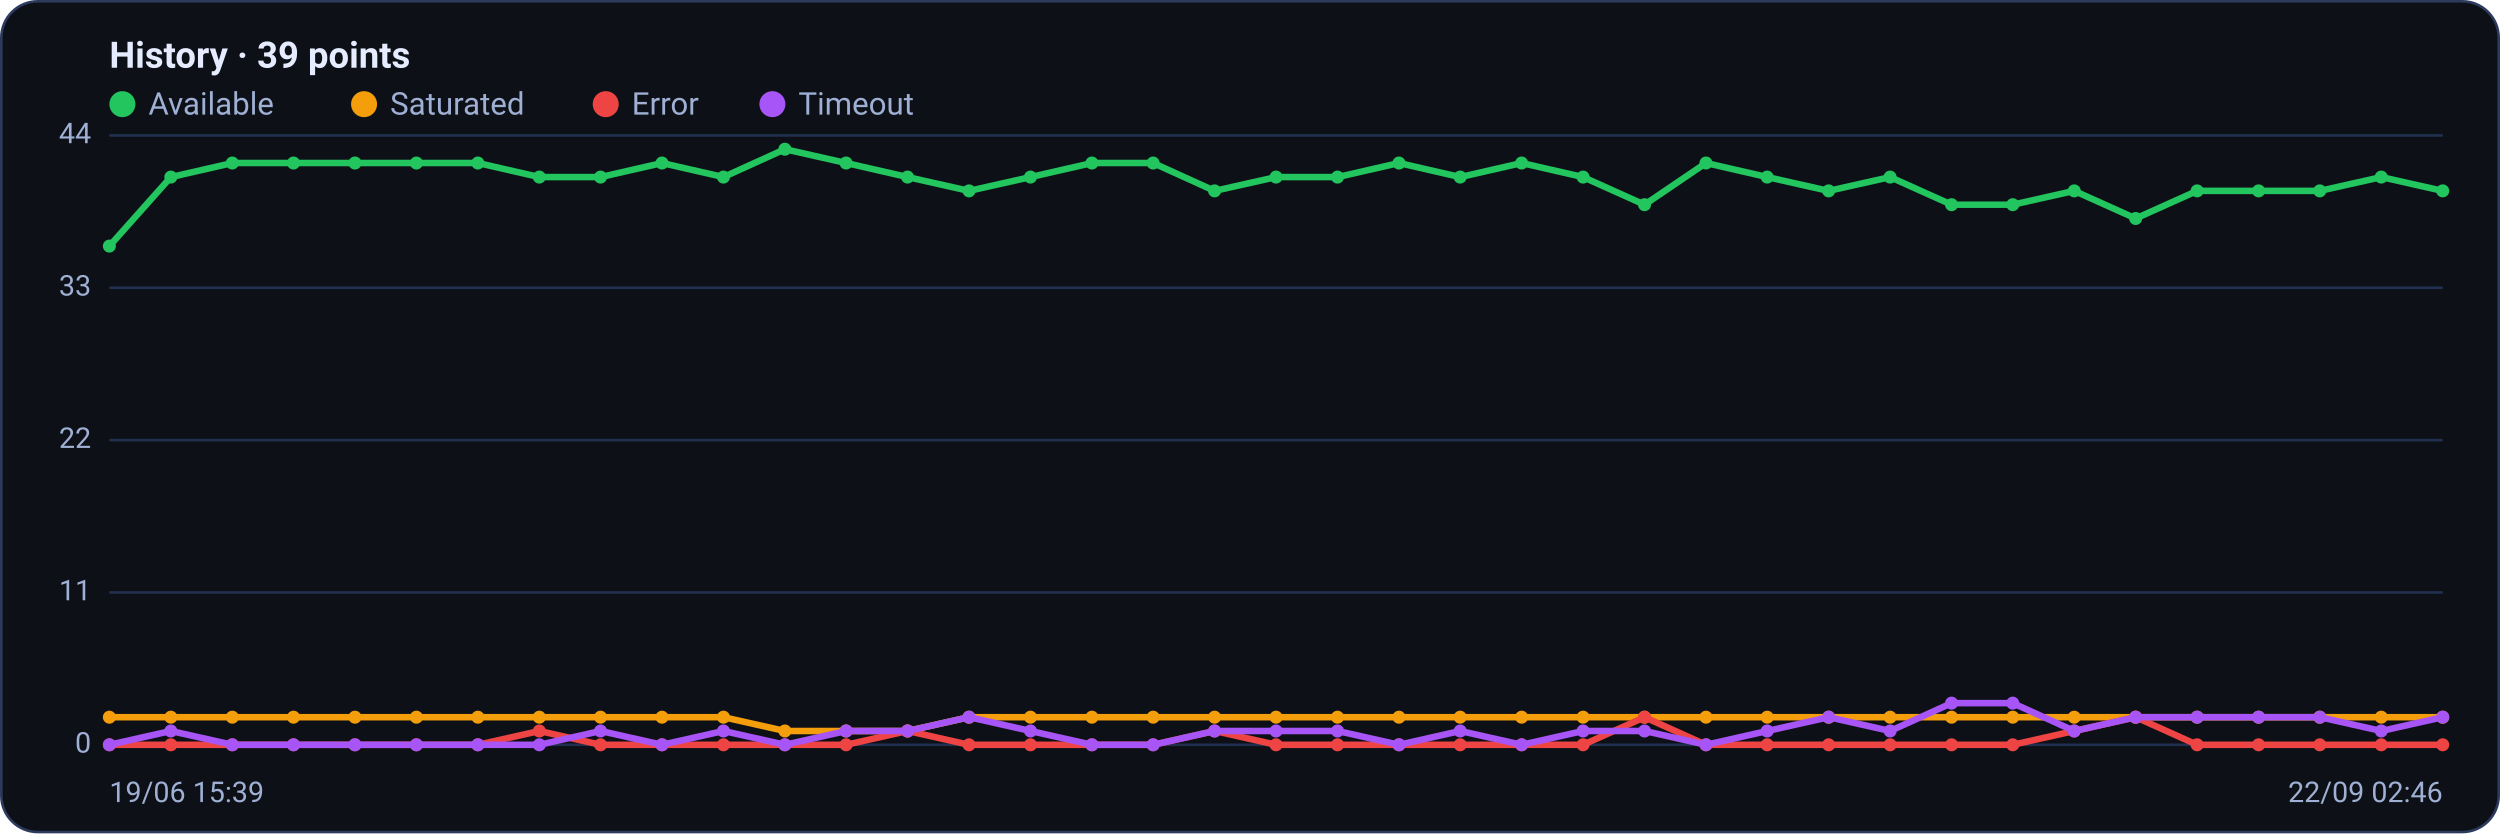
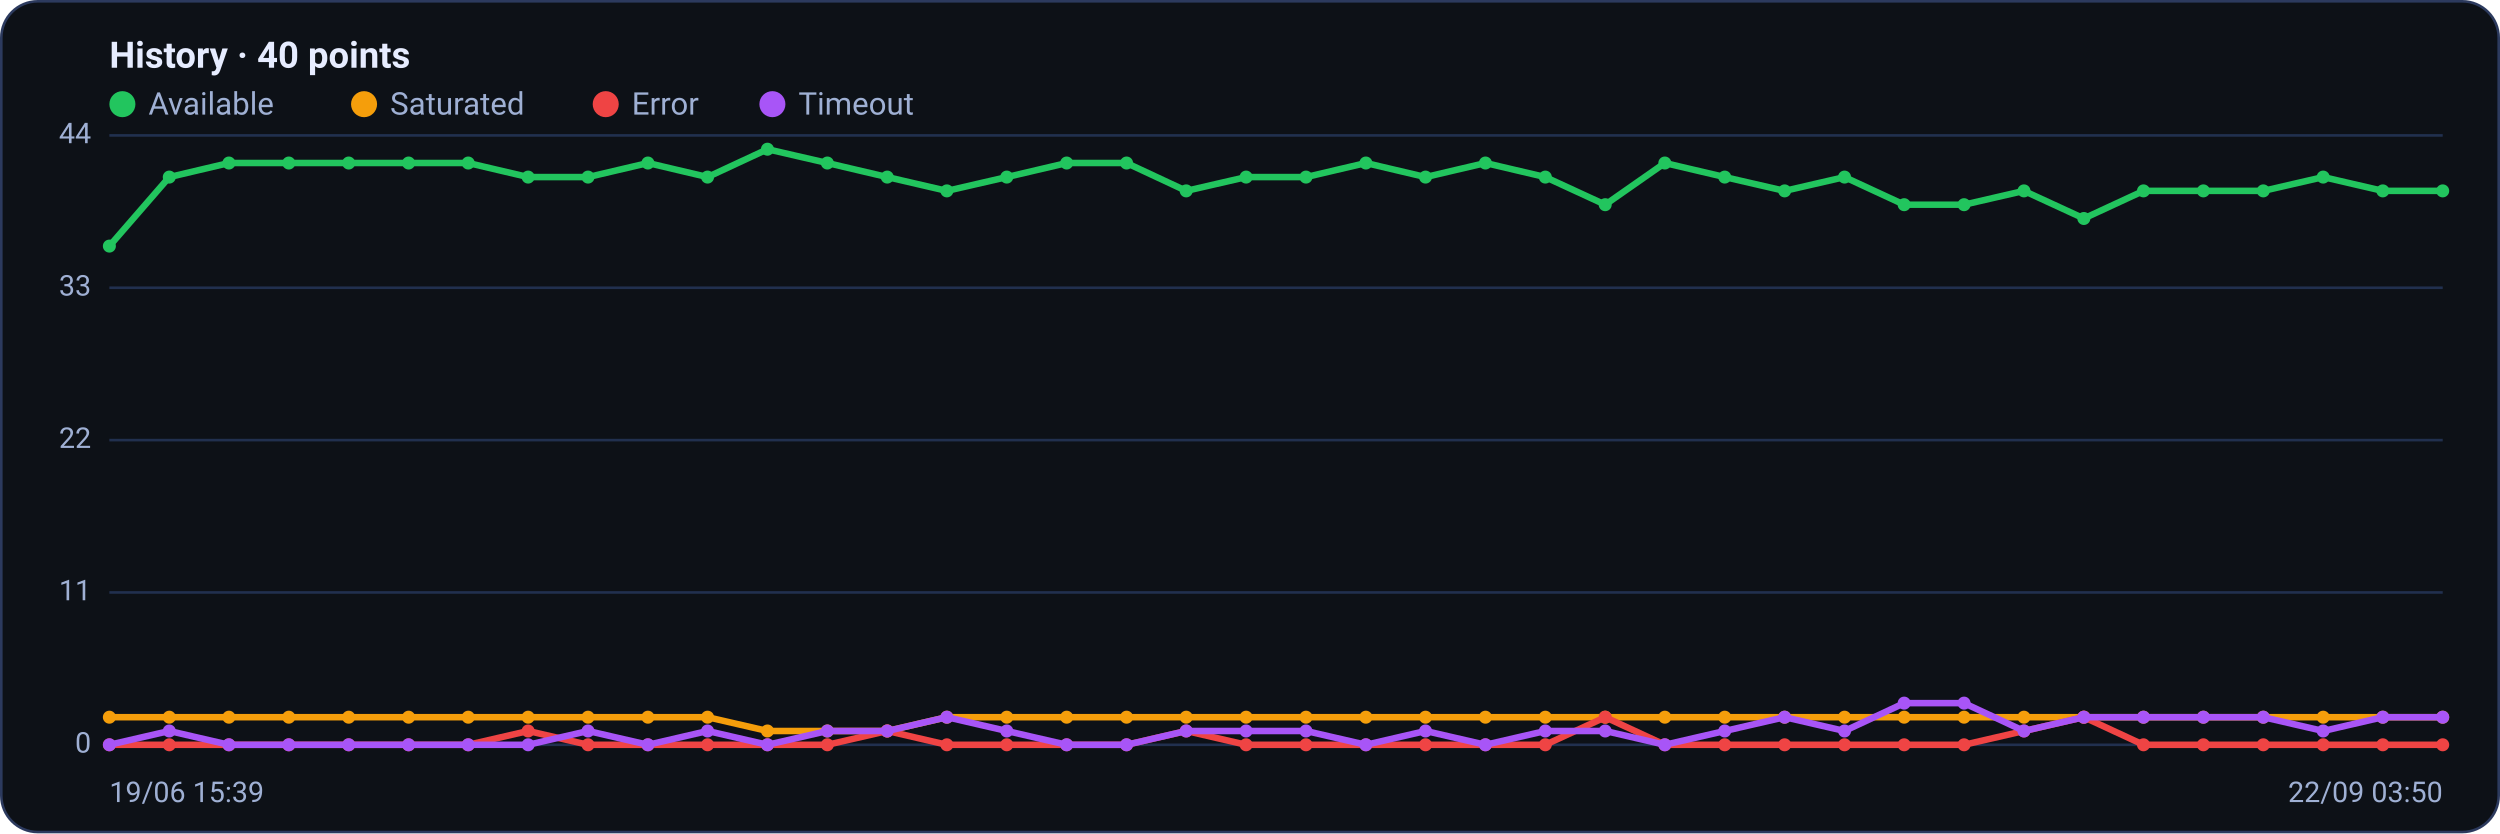
<svg xmlns="http://www.w3.org/2000/svg" viewBox="0 0 960 320" width="960" height="320" font-family="Segoe UI, system-ui, -apple-system, Roboto, Helvetica, Arial, sans-serif" role="img" aria-label="Availability history per region">
  <rect x="0.5" y="0.5" width="959" height="319" rx="14" fill="#0d1117" stroke="#2c3a5e" />
-   <text x="42" y="26" font-size="14" font-weight="600" fill="#e6ecff">History · 39 points</text>
+   <text x="42" y="26" font-size="14" font-weight="600" fill="#e6ecff">History · 40 points</text>
  <circle cx="47" cy="40" r="5" fill="#22c55e" />
  <text x="57" y="44" font-size="12" fill="#9fb0d4">Available</text>
  <circle cx="139.8" cy="40" r="5" fill="#f59e0b" />
  <text x="149.8" y="44" font-size="12" fill="#9fb0d4">Saturated</text>
  <circle cx="232.6" cy="40" r="5" fill="#ef4444" />
  <text x="242.6" y="44" font-size="12" fill="#9fb0d4">Error</text>
  <circle cx="296.6" cy="40" r="5" fill="#a855f7" />
  <text x="306.6" y="44" font-size="12" fill="#9fb0d4">Timeout</text>
  <line x1="42" y1="286.0" x2="938" y2="286.0" stroke="#21304f" stroke-width="1" />
  <text x="35" y="289.0" text-anchor="end" font-size="11" fill="#9fb0d4">0</text>
  <line x1="42" y1="227.5" x2="938" y2="227.5" stroke="#21304f" stroke-width="1" />
  <text x="35" y="230.5" text-anchor="end" font-size="11" fill="#9fb0d4">11</text>
  <line x1="42" y1="169.0" x2="938" y2="169.0" stroke="#21304f" stroke-width="1" />
  <text x="35" y="172.0" text-anchor="end" font-size="11" fill="#9fb0d4">22</text>
  <line x1="42" y1="110.5" x2="938" y2="110.5" stroke="#21304f" stroke-width="1" />
  <text x="35" y="113.5" text-anchor="end" font-size="11" fill="#9fb0d4">33</text>
  <line x1="42" y1="52.0" x2="938" y2="52.0" stroke="#21304f" stroke-width="1" />
  <text x="35" y="55.0" text-anchor="end" font-size="11" fill="#9fb0d4">44</text>
-   <polyline fill="none" stroke="#22c55e" stroke-width="2.5" stroke-linejoin="round" stroke-linecap="round" points="42.0,94.5 65.6,68.0 89.2,62.6 112.7,62.6 136.3,62.6 159.9,62.6 183.5,62.6 207.1,68.0 230.6,68.0 254.2,62.6 277.8,68.0 301.4,57.3 324.9,62.6 348.5,68.0 372.1,73.3 395.7,68.0 419.3,62.6 442.8,62.6 466.4,73.3 490.0,68.0 513.6,68.0 537.2,62.6 560.7,68.0 584.3,62.6 607.9,68.0 631.5,78.6 655.1,62.6 678.6,68.0 702.2,73.3 725.8,68.0 749.4,78.6 772.9,78.6 796.5,73.3 820.1,83.9 843.7,73.3 867.3,73.3 890.8,73.3 914.4,68.0 938.0,73.3" />
+   <polyline fill="none" stroke="#22c55e" stroke-width="2.5" stroke-linejoin="round" stroke-linecap="round" points="42.0,94.5 65.0,68.0 87.9,62.6 110.9,62.6 133.9,62.6 156.9,62.6 179.8,62.6 202.8,68.0 225.8,68.0 248.8,62.6 271.7,68.0 294.7,57.3 317.7,62.6 340.7,68.0 363.6,73.3 386.6,68.0 409.6,62.6 432.6,62.6 455.5,73.3 478.5,68.0 501.5,68.0 524.5,62.6 547.4,68.0 570.4,62.6 593.4,68.0 616.4,78.6 639.3,62.6 662.3,68.0 685.3,73.3 708.3,68.0 731.2,78.6 754.2,78.6 777.2,73.3 800.2,83.9 823.1,73.3 846.1,73.3 869.1,73.3 892.1,68.0 915.0,73.3 938.0,73.3" />
  <circle cx="42.0" cy="94.5" r="2.5" fill="#22c55e" />
-   <circle cx="65.6" cy="68.0" r="2.5" fill="#22c55e" />
-   <circle cx="89.2" cy="62.6" r="2.5" fill="#22c55e" />
-   <circle cx="112.7" cy="62.6" r="2.5" fill="#22c55e" />
-   <circle cx="136.3" cy="62.6" r="2.5" fill="#22c55e" />
-   <circle cx="159.9" cy="62.6" r="2.5" fill="#22c55e" />
-   <circle cx="183.5" cy="62.6" r="2.5" fill="#22c55e" />
-   <circle cx="207.1" cy="68.0" r="2.5" fill="#22c55e" />
-   <circle cx="230.6" cy="68.0" r="2.5" fill="#22c55e" />
-   <circle cx="254.2" cy="62.6" r="2.5" fill="#22c55e" />
-   <circle cx="277.8" cy="68.0" r="2.5" fill="#22c55e" />
-   <circle cx="301.4" cy="57.3" r="2.5" fill="#22c55e" />
-   <circle cx="324.9" cy="62.6" r="2.5" fill="#22c55e" />
-   <circle cx="348.5" cy="68.0" r="2.5" fill="#22c55e" />
-   <circle cx="372.1" cy="73.3" r="2.5" fill="#22c55e" />
-   <circle cx="395.7" cy="68.0" r="2.5" fill="#22c55e" />
-   <circle cx="419.3" cy="62.6" r="2.5" fill="#22c55e" />
-   <circle cx="442.8" cy="62.6" r="2.5" fill="#22c55e" />
-   <circle cx="466.4" cy="73.3" r="2.5" fill="#22c55e" />
-   <circle cx="490.0" cy="68.0" r="2.5" fill="#22c55e" />
-   <circle cx="513.6" cy="68.0" r="2.5" fill="#22c55e" />
-   <circle cx="537.2" cy="62.6" r="2.5" fill="#22c55e" />
-   <circle cx="560.7" cy="68.0" r="2.5" fill="#22c55e" />
-   <circle cx="584.3" cy="62.6" r="2.5" fill="#22c55e" />
-   <circle cx="607.9" cy="68.0" r="2.5" fill="#22c55e" />
-   <circle cx="631.5" cy="78.6" r="2.5" fill="#22c55e" />
-   <circle cx="655.1" cy="62.6" r="2.5" fill="#22c55e" />
-   <circle cx="678.6" cy="68.0" r="2.5" fill="#22c55e" />
-   <circle cx="702.2" cy="73.3" r="2.5" fill="#22c55e" />
-   <circle cx="725.8" cy="68.0" r="2.5" fill="#22c55e" />
-   <circle cx="749.4" cy="78.6" r="2.5" fill="#22c55e" />
-   <circle cx="772.9" cy="78.6" r="2.5" fill="#22c55e" />
-   <circle cx="796.5" cy="73.3" r="2.5" fill="#22c55e" />
-   <circle cx="820.1" cy="83.9" r="2.5" fill="#22c55e" />
-   <circle cx="843.7" cy="73.3" r="2.5" fill="#22c55e" />
-   <circle cx="867.3" cy="73.3" r="2.5" fill="#22c55e" />
-   <circle cx="890.8" cy="73.3" r="2.5" fill="#22c55e" />
-   <circle cx="914.4" cy="68.0" r="2.5" fill="#22c55e" />
+   <circle cx="65.0" cy="68.0" r="2.5" fill="#22c55e" />
+   <circle cx="87.9" cy="62.6" r="2.5" fill="#22c55e" />
+   <circle cx="110.9" cy="62.6" r="2.5" fill="#22c55e" />
+   <circle cx="133.9" cy="62.6" r="2.5" fill="#22c55e" />
+   <circle cx="156.9" cy="62.6" r="2.5" fill="#22c55e" />
+   <circle cx="179.8" cy="62.6" r="2.5" fill="#22c55e" />
+   <circle cx="202.8" cy="68.0" r="2.5" fill="#22c55e" />
+   <circle cx="225.8" cy="68.0" r="2.5" fill="#22c55e" />
+   <circle cx="248.8" cy="62.6" r="2.5" fill="#22c55e" />
+   <circle cx="271.7" cy="68.0" r="2.5" fill="#22c55e" />
+   <circle cx="294.7" cy="57.3" r="2.5" fill="#22c55e" />
+   <circle cx="317.7" cy="62.6" r="2.5" fill="#22c55e" />
+   <circle cx="340.7" cy="68.0" r="2.5" fill="#22c55e" />
+   <circle cx="363.6" cy="73.3" r="2.5" fill="#22c55e" />
+   <circle cx="386.6" cy="68.0" r="2.5" fill="#22c55e" />
+   <circle cx="409.6" cy="62.6" r="2.5" fill="#22c55e" />
+   <circle cx="432.6" cy="62.6" r="2.5" fill="#22c55e" />
+   <circle cx="455.5" cy="73.3" r="2.5" fill="#22c55e" />
+   <circle cx="478.5" cy="68.0" r="2.5" fill="#22c55e" />
+   <circle cx="501.5" cy="68.0" r="2.5" fill="#22c55e" />
+   <circle cx="524.5" cy="62.6" r="2.5" fill="#22c55e" />
+   <circle cx="547.4" cy="68.0" r="2.5" fill="#22c55e" />
+   <circle cx="570.4" cy="62.6" r="2.5" fill="#22c55e" />
+   <circle cx="593.4" cy="68.0" r="2.5" fill="#22c55e" />
+   <circle cx="616.4" cy="78.6" r="2.5" fill="#22c55e" />
+   <circle cx="639.3" cy="62.6" r="2.5" fill="#22c55e" />
+   <circle cx="662.3" cy="68.0" r="2.5" fill="#22c55e" />
+   <circle cx="685.3" cy="73.3" r="2.5" fill="#22c55e" />
+   <circle cx="708.3" cy="68.0" r="2.5" fill="#22c55e" />
+   <circle cx="731.2" cy="78.6" r="2.5" fill="#22c55e" />
+   <circle cx="754.2" cy="78.6" r="2.5" fill="#22c55e" />
+   <circle cx="777.2" cy="73.3" r="2.5" fill="#22c55e" />
+   <circle cx="800.2" cy="83.9" r="2.5" fill="#22c55e" />
+   <circle cx="823.1" cy="73.3" r="2.5" fill="#22c55e" />
+   <circle cx="846.1" cy="73.3" r="2.5" fill="#22c55e" />
+   <circle cx="869.1" cy="73.3" r="2.5" fill="#22c55e" />
+   <circle cx="892.1" cy="68.0" r="2.5" fill="#22c55e" />
+   <circle cx="915.0" cy="73.3" r="2.5" fill="#22c55e" />
  <circle cx="938.0" cy="73.3" r="2.5" fill="#22c55e" />
-   <polyline fill="none" stroke="#f59e0b" stroke-width="2.5" stroke-linejoin="round" stroke-linecap="round" points="42.0,275.4 65.6,275.4 89.2,275.4 112.7,275.4 136.3,275.4 159.9,275.4 183.5,275.4 207.1,275.4 230.6,275.4 254.2,275.4 277.8,275.4 301.4,280.7 324.9,280.7 348.5,280.7 372.1,275.4 395.7,275.4 419.3,275.4 442.8,275.4 466.4,275.4 490.0,275.4 513.6,275.4 537.2,275.4 560.7,275.4 584.3,275.4 607.9,275.4 631.5,275.4 655.1,275.4 678.6,275.4 702.2,275.4 725.8,275.4 749.4,275.4 772.9,275.4 796.5,275.4 820.1,275.4 843.7,275.4 867.3,275.4 890.8,275.4 914.4,275.4 938.0,275.4" />
+   <polyline fill="none" stroke="#f59e0b" stroke-width="2.5" stroke-linejoin="round" stroke-linecap="round" points="42.0,275.4 65.0,275.4 87.9,275.4 110.9,275.4 133.9,275.4 156.9,275.4 179.8,275.4 202.8,275.4 225.8,275.4 248.8,275.4 271.7,275.4 294.7,280.7 317.7,280.7 340.7,280.7 363.6,275.4 386.6,275.4 409.6,275.4 432.6,275.4 455.5,275.4 478.5,275.4 501.5,275.4 524.5,275.4 547.4,275.4 570.4,275.4 593.4,275.4 616.4,275.4 639.3,275.4 662.3,275.4 685.3,275.4 708.3,275.4 731.2,275.4 754.2,275.4 777.2,275.4 800.2,275.4 823.1,275.4 846.1,275.4 869.1,275.4 892.1,275.4 915.0,275.4 938.0,275.4" />
  <circle cx="42.0" cy="275.4" r="2.5" fill="#f59e0b" />
-   <circle cx="65.6" cy="275.4" r="2.5" fill="#f59e0b" />
-   <circle cx="89.2" cy="275.4" r="2.5" fill="#f59e0b" />
-   <circle cx="112.7" cy="275.4" r="2.5" fill="#f59e0b" />
-   <circle cx="136.3" cy="275.4" r="2.5" fill="#f59e0b" />
-   <circle cx="159.9" cy="275.4" r="2.5" fill="#f59e0b" />
-   <circle cx="183.5" cy="275.4" r="2.5" fill="#f59e0b" />
-   <circle cx="207.1" cy="275.4" r="2.5" fill="#f59e0b" />
-   <circle cx="230.6" cy="275.4" r="2.5" fill="#f59e0b" />
-   <circle cx="254.2" cy="275.4" r="2.5" fill="#f59e0b" />
-   <circle cx="277.8" cy="275.4" r="2.5" fill="#f59e0b" />
-   <circle cx="301.4" cy="280.7" r="2.5" fill="#f59e0b" />
-   <circle cx="324.9" cy="280.7" r="2.5" fill="#f59e0b" />
-   <circle cx="348.5" cy="280.7" r="2.5" fill="#f59e0b" />
-   <circle cx="372.1" cy="275.4" r="2.5" fill="#f59e0b" />
-   <circle cx="395.7" cy="275.4" r="2.5" fill="#f59e0b" />
-   <circle cx="419.3" cy="275.4" r="2.5" fill="#f59e0b" />
-   <circle cx="442.8" cy="275.4" r="2.5" fill="#f59e0b" />
-   <circle cx="466.4" cy="275.4" r="2.5" fill="#f59e0b" />
-   <circle cx="490.0" cy="275.4" r="2.5" fill="#f59e0b" />
-   <circle cx="513.6" cy="275.4" r="2.5" fill="#f59e0b" />
-   <circle cx="537.2" cy="275.4" r="2.5" fill="#f59e0b" />
-   <circle cx="560.7" cy="275.4" r="2.5" fill="#f59e0b" />
-   <circle cx="584.3" cy="275.4" r="2.5" fill="#f59e0b" />
-   <circle cx="607.9" cy="275.4" r="2.5" fill="#f59e0b" />
-   <circle cx="631.5" cy="275.4" r="2.5" fill="#f59e0b" />
-   <circle cx="655.1" cy="275.4" r="2.5" fill="#f59e0b" />
-   <circle cx="678.6" cy="275.4" r="2.5" fill="#f59e0b" />
-   <circle cx="702.2" cy="275.4" r="2.5" fill="#f59e0b" />
-   <circle cx="725.8" cy="275.4" r="2.5" fill="#f59e0b" />
-   <circle cx="749.4" cy="275.4" r="2.5" fill="#f59e0b" />
-   <circle cx="772.9" cy="275.4" r="2.5" fill="#f59e0b" />
-   <circle cx="796.5" cy="275.4" r="2.5" fill="#f59e0b" />
-   <circle cx="820.1" cy="275.4" r="2.5" fill="#f59e0b" />
-   <circle cx="843.7" cy="275.4" r="2.5" fill="#f59e0b" />
-   <circle cx="867.3" cy="275.4" r="2.5" fill="#f59e0b" />
-   <circle cx="890.8" cy="275.4" r="2.5" fill="#f59e0b" />
-   <circle cx="914.4" cy="275.4" r="2.5" fill="#f59e0b" />
+   <circle cx="65.0" cy="275.4" r="2.5" fill="#f59e0b" />
+   <circle cx="87.9" cy="275.4" r="2.5" fill="#f59e0b" />
+   <circle cx="110.9" cy="275.4" r="2.5" fill="#f59e0b" />
+   <circle cx="133.9" cy="275.4" r="2.5" fill="#f59e0b" />
+   <circle cx="156.9" cy="275.4" r="2.5" fill="#f59e0b" />
+   <circle cx="179.8" cy="275.4" r="2.5" fill="#f59e0b" />
+   <circle cx="202.8" cy="275.4" r="2.5" fill="#f59e0b" />
+   <circle cx="225.8" cy="275.4" r="2.5" fill="#f59e0b" />
+   <circle cx="248.8" cy="275.4" r="2.5" fill="#f59e0b" />
+   <circle cx="271.7" cy="275.4" r="2.5" fill="#f59e0b" />
+   <circle cx="294.7" cy="280.7" r="2.5" fill="#f59e0b" />
+   <circle cx="317.7" cy="280.7" r="2.5" fill="#f59e0b" />
+   <circle cx="340.7" cy="280.7" r="2.5" fill="#f59e0b" />
+   <circle cx="363.6" cy="275.4" r="2.5" fill="#f59e0b" />
+   <circle cx="386.6" cy="275.4" r="2.5" fill="#f59e0b" />
+   <circle cx="409.6" cy="275.4" r="2.5" fill="#f59e0b" />
+   <circle cx="432.6" cy="275.4" r="2.5" fill="#f59e0b" />
+   <circle cx="455.5" cy="275.4" r="2.5" fill="#f59e0b" />
+   <circle cx="478.5" cy="275.4" r="2.5" fill="#f59e0b" />
+   <circle cx="501.5" cy="275.4" r="2.5" fill="#f59e0b" />
+   <circle cx="524.5" cy="275.4" r="2.5" fill="#f59e0b" />
+   <circle cx="547.4" cy="275.4" r="2.5" fill="#f59e0b" />
+   <circle cx="570.4" cy="275.4" r="2.5" fill="#f59e0b" />
+   <circle cx="593.4" cy="275.4" r="2.5" fill="#f59e0b" />
+   <circle cx="616.4" cy="275.4" r="2.5" fill="#f59e0b" />
+   <circle cx="639.3" cy="275.4" r="2.5" fill="#f59e0b" />
+   <circle cx="662.3" cy="275.4" r="2.5" fill="#f59e0b" />
+   <circle cx="685.3" cy="275.4" r="2.5" fill="#f59e0b" />
+   <circle cx="708.3" cy="275.4" r="2.5" fill="#f59e0b" />
+   <circle cx="731.2" cy="275.4" r="2.5" fill="#f59e0b" />
+   <circle cx="754.2" cy="275.4" r="2.5" fill="#f59e0b" />
+   <circle cx="777.2" cy="275.4" r="2.5" fill="#f59e0b" />
+   <circle cx="800.2" cy="275.4" r="2.5" fill="#f59e0b" />
+   <circle cx="823.1" cy="275.4" r="2.5" fill="#f59e0b" />
+   <circle cx="846.1" cy="275.4" r="2.5" fill="#f59e0b" />
+   <circle cx="869.1" cy="275.4" r="2.5" fill="#f59e0b" />
+   <circle cx="892.1" cy="275.4" r="2.5" fill="#f59e0b" />
+   <circle cx="915.0" cy="275.4" r="2.5" fill="#f59e0b" />
  <circle cx="938.0" cy="275.4" r="2.5" fill="#f59e0b" />
-   <polyline fill="none" stroke="#ef4444" stroke-width="2.5" stroke-linejoin="round" stroke-linecap="round" points="42.0,286.0 65.6,286.0 89.2,286.0 112.7,286.0 136.3,286.0 159.9,286.0 183.5,286.0 207.1,280.7 230.6,286.0 254.2,286.0 277.8,286.0 301.4,286.0 324.9,286.0 348.5,280.7 372.1,286.0 395.7,286.0 419.3,286.0 442.8,286.0 466.4,280.7 490.0,286.0 513.6,286.0 537.2,286.0 560.7,286.0 584.3,286.0 607.9,286.0 631.5,275.4 655.1,286.0 678.6,286.0 702.2,286.0 725.8,286.0 749.4,286.0 772.9,286.0 796.5,280.7 820.1,275.4 843.7,286.0 867.3,286.0 890.8,286.0 914.4,286.0 938.0,286.0" />
+   <polyline fill="none" stroke="#ef4444" stroke-width="2.5" stroke-linejoin="round" stroke-linecap="round" points="42.0,286.0 65.0,286.0 87.9,286.0 110.9,286.0 133.9,286.0 156.9,286.0 179.8,286.0 202.8,280.7 225.8,286.0 248.8,286.0 271.7,286.0 294.7,286.0 317.7,286.0 340.7,280.7 363.6,286.0 386.6,286.0 409.6,286.0 432.6,286.0 455.5,280.7 478.5,286.0 501.5,286.0 524.5,286.0 547.4,286.0 570.4,286.0 593.4,286.0 616.4,275.4 639.3,286.0 662.3,286.0 685.3,286.0 708.3,286.0 731.2,286.0 754.2,286.0 777.2,280.7 800.2,275.4 823.1,286.0 846.1,286.0 869.1,286.0 892.1,286.0 915.0,286.0 938.0,286.0" />
  <circle cx="42.0" cy="286.0" r="2.5" fill="#ef4444" />
-   <circle cx="65.6" cy="286.0" r="2.5" fill="#ef4444" />
-   <circle cx="89.2" cy="286.0" r="2.5" fill="#ef4444" />
-   <circle cx="112.7" cy="286.0" r="2.5" fill="#ef4444" />
-   <circle cx="136.3" cy="286.0" r="2.5" fill="#ef4444" />
-   <circle cx="159.9" cy="286.0" r="2.5" fill="#ef4444" />
-   <circle cx="183.5" cy="286.0" r="2.5" fill="#ef4444" />
-   <circle cx="207.1" cy="280.7" r="2.5" fill="#ef4444" />
-   <circle cx="230.6" cy="286.0" r="2.5" fill="#ef4444" />
-   <circle cx="254.2" cy="286.0" r="2.5" fill="#ef4444" />
-   <circle cx="277.8" cy="286.0" r="2.5" fill="#ef4444" />
-   <circle cx="301.4" cy="286.0" r="2.5" fill="#ef4444" />
-   <circle cx="324.9" cy="286.0" r="2.5" fill="#ef4444" />
-   <circle cx="348.5" cy="280.7" r="2.5" fill="#ef4444" />
-   <circle cx="372.1" cy="286.0" r="2.5" fill="#ef4444" />
-   <circle cx="395.7" cy="286.0" r="2.5" fill="#ef4444" />
-   <circle cx="419.3" cy="286.0" r="2.5" fill="#ef4444" />
-   <circle cx="442.8" cy="286.0" r="2.5" fill="#ef4444" />
-   <circle cx="466.4" cy="280.7" r="2.5" fill="#ef4444" />
-   <circle cx="490.0" cy="286.0" r="2.5" fill="#ef4444" />
-   <circle cx="513.6" cy="286.0" r="2.5" fill="#ef4444" />
-   <circle cx="537.2" cy="286.0" r="2.5" fill="#ef4444" />
-   <circle cx="560.7" cy="286.0" r="2.5" fill="#ef4444" />
-   <circle cx="584.3" cy="286.0" r="2.5" fill="#ef4444" />
-   <circle cx="607.9" cy="286.0" r="2.5" fill="#ef4444" />
-   <circle cx="631.5" cy="275.4" r="2.5" fill="#ef4444" />
-   <circle cx="655.1" cy="286.0" r="2.5" fill="#ef4444" />
-   <circle cx="678.6" cy="286.0" r="2.5" fill="#ef4444" />
-   <circle cx="702.2" cy="286.0" r="2.5" fill="#ef4444" />
-   <circle cx="725.8" cy="286.0" r="2.5" fill="#ef4444" />
-   <circle cx="749.4" cy="286.0" r="2.5" fill="#ef4444" />
-   <circle cx="772.9" cy="286.0" r="2.5" fill="#ef4444" />
-   <circle cx="796.5" cy="280.7" r="2.5" fill="#ef4444" />
-   <circle cx="820.1" cy="275.4" r="2.5" fill="#ef4444" />
-   <circle cx="843.7" cy="286.0" r="2.5" fill="#ef4444" />
-   <circle cx="867.3" cy="286.0" r="2.5" fill="#ef4444" />
-   <circle cx="890.8" cy="286.0" r="2.5" fill="#ef4444" />
-   <circle cx="914.4" cy="286.0" r="2.5" fill="#ef4444" />
+   <circle cx="65.0" cy="286.0" r="2.5" fill="#ef4444" />
+   <circle cx="87.9" cy="286.0" r="2.5" fill="#ef4444" />
+   <circle cx="110.9" cy="286.0" r="2.5" fill="#ef4444" />
+   <circle cx="133.9" cy="286.0" r="2.5" fill="#ef4444" />
+   <circle cx="156.9" cy="286.0" r="2.5" fill="#ef4444" />
+   <circle cx="179.8" cy="286.0" r="2.5" fill="#ef4444" />
+   <circle cx="202.8" cy="280.7" r="2.5" fill="#ef4444" />
+   <circle cx="225.8" cy="286.0" r="2.5" fill="#ef4444" />
+   <circle cx="248.8" cy="286.0" r="2.5" fill="#ef4444" />
+   <circle cx="271.7" cy="286.0" r="2.5" fill="#ef4444" />
+   <circle cx="294.7" cy="286.0" r="2.5" fill="#ef4444" />
+   <circle cx="317.7" cy="286.0" r="2.5" fill="#ef4444" />
+   <circle cx="340.7" cy="280.7" r="2.5" fill="#ef4444" />
+   <circle cx="363.6" cy="286.0" r="2.5" fill="#ef4444" />
+   <circle cx="386.6" cy="286.0" r="2.5" fill="#ef4444" />
+   <circle cx="409.6" cy="286.0" r="2.5" fill="#ef4444" />
+   <circle cx="432.6" cy="286.0" r="2.5" fill="#ef4444" />
+   <circle cx="455.5" cy="280.7" r="2.5" fill="#ef4444" />
+   <circle cx="478.5" cy="286.0" r="2.5" fill="#ef4444" />
+   <circle cx="501.5" cy="286.0" r="2.5" fill="#ef4444" />
+   <circle cx="524.5" cy="286.0" r="2.5" fill="#ef4444" />
+   <circle cx="547.4" cy="286.0" r="2.5" fill="#ef4444" />
+   <circle cx="570.4" cy="286.0" r="2.5" fill="#ef4444" />
+   <circle cx="593.4" cy="286.0" r="2.5" fill="#ef4444" />
+   <circle cx="616.4" cy="275.4" r="2.5" fill="#ef4444" />
+   <circle cx="639.3" cy="286.0" r="2.5" fill="#ef4444" />
+   <circle cx="662.3" cy="286.0" r="2.5" fill="#ef4444" />
+   <circle cx="685.3" cy="286.0" r="2.5" fill="#ef4444" />
+   <circle cx="708.3" cy="286.0" r="2.5" fill="#ef4444" />
+   <circle cx="731.2" cy="286.0" r="2.5" fill="#ef4444" />
+   <circle cx="754.2" cy="286.0" r="2.5" fill="#ef4444" />
+   <circle cx="777.2" cy="280.7" r="2.5" fill="#ef4444" />
+   <circle cx="800.2" cy="275.4" r="2.5" fill="#ef4444" />
+   <circle cx="823.1" cy="286.0" r="2.5" fill="#ef4444" />
+   <circle cx="846.1" cy="286.0" r="2.5" fill="#ef4444" />
+   <circle cx="869.1" cy="286.0" r="2.5" fill="#ef4444" />
+   <circle cx="892.1" cy="286.0" r="2.5" fill="#ef4444" />
+   <circle cx="915.0" cy="286.0" r="2.5" fill="#ef4444" />
  <circle cx="938.0" cy="286.0" r="2.5" fill="#ef4444" />
-   <polyline fill="none" stroke="#a855f7" stroke-width="2.5" stroke-linejoin="round" stroke-linecap="round" points="42.0,286.0 65.6,280.7 89.2,286.0 112.7,286.0 136.3,286.0 159.9,286.0 183.5,286.0 207.1,286.0 230.6,280.7 254.2,286.0 277.8,280.7 301.4,286.0 324.9,280.7 348.5,280.7 372.1,275.4 395.7,280.7 419.3,286.0 442.8,286.0 466.4,280.7 490.0,280.7 513.6,280.7 537.2,286.0 560.7,280.7 584.3,286.0 607.9,280.7 631.5,280.7 655.1,286.0 678.6,280.7 702.2,275.4 725.8,280.7 749.4,270.0 772.9,270.0 796.5,280.7 820.1,275.4 843.7,275.4 867.3,275.4 890.8,275.4 914.4,280.7 938.0,275.4" />
+   <polyline fill="none" stroke="#a855f7" stroke-width="2.5" stroke-linejoin="round" stroke-linecap="round" points="42.0,286.0 65.0,280.7 87.9,286.0 110.9,286.0 133.9,286.0 156.9,286.0 179.8,286.0 202.8,286.0 225.8,280.7 248.8,286.0 271.7,280.7 294.7,286.0 317.7,280.7 340.7,280.7 363.6,275.4 386.6,280.7 409.6,286.0 432.6,286.0 455.5,280.7 478.5,280.7 501.5,280.7 524.5,286.0 547.4,280.7 570.4,286.0 593.4,280.7 616.4,280.7 639.3,286.0 662.3,280.7 685.3,275.4 708.3,280.7 731.2,270.0 754.2,270.0 777.2,280.7 800.2,275.4 823.1,275.4 846.1,275.4 869.1,275.4 892.1,280.7 915.0,275.4 938.0,275.4" />
  <circle cx="42.0" cy="286.0" r="2.5" fill="#a855f7" />
-   <circle cx="65.6" cy="280.7" r="2.5" fill="#a855f7" />
-   <circle cx="89.2" cy="286.0" r="2.5" fill="#a855f7" />
-   <circle cx="112.7" cy="286.0" r="2.5" fill="#a855f7" />
-   <circle cx="136.3" cy="286.0" r="2.5" fill="#a855f7" />
-   <circle cx="159.9" cy="286.0" r="2.5" fill="#a855f7" />
-   <circle cx="183.5" cy="286.0" r="2.5" fill="#a855f7" />
-   <circle cx="207.1" cy="286.0" r="2.5" fill="#a855f7" />
-   <circle cx="230.6" cy="280.7" r="2.5" fill="#a855f7" />
-   <circle cx="254.2" cy="286.0" r="2.5" fill="#a855f7" />
-   <circle cx="277.8" cy="280.7" r="2.5" fill="#a855f7" />
-   <circle cx="301.4" cy="286.0" r="2.5" fill="#a855f7" />
-   <circle cx="324.9" cy="280.7" r="2.5" fill="#a855f7" />
-   <circle cx="348.5" cy="280.7" r="2.5" fill="#a855f7" />
-   <circle cx="372.1" cy="275.4" r="2.5" fill="#a855f7" />
-   <circle cx="395.7" cy="280.7" r="2.5" fill="#a855f7" />
-   <circle cx="419.3" cy="286.0" r="2.5" fill="#a855f7" />
-   <circle cx="442.8" cy="286.0" r="2.5" fill="#a855f7" />
-   <circle cx="466.4" cy="280.7" r="2.5" fill="#a855f7" />
-   <circle cx="490.0" cy="280.7" r="2.5" fill="#a855f7" />
-   <circle cx="513.6" cy="280.7" r="2.5" fill="#a855f7" />
-   <circle cx="537.2" cy="286.0" r="2.5" fill="#a855f7" />
-   <circle cx="560.7" cy="280.7" r="2.5" fill="#a855f7" />
-   <circle cx="584.3" cy="286.0" r="2.5" fill="#a855f7" />
-   <circle cx="607.9" cy="280.7" r="2.5" fill="#a855f7" />
-   <circle cx="631.5" cy="280.7" r="2.5" fill="#a855f7" />
-   <circle cx="655.1" cy="286.0" r="2.5" fill="#a855f7" />
-   <circle cx="678.6" cy="280.7" r="2.5" fill="#a855f7" />
-   <circle cx="702.2" cy="275.4" r="2.5" fill="#a855f7" />
-   <circle cx="725.8" cy="280.7" r="2.5" fill="#a855f7" />
-   <circle cx="749.4" cy="270.0" r="2.5" fill="#a855f7" />
-   <circle cx="772.9" cy="270.0" r="2.5" fill="#a855f7" />
-   <circle cx="796.5" cy="280.7" r="2.5" fill="#a855f7" />
-   <circle cx="820.1" cy="275.4" r="2.5" fill="#a855f7" />
-   <circle cx="843.7" cy="275.4" r="2.5" fill="#a855f7" />
-   <circle cx="867.3" cy="275.4" r="2.5" fill="#a855f7" />
-   <circle cx="890.8" cy="275.4" r="2.5" fill="#a855f7" />
-   <circle cx="914.4" cy="280.7" r="2.5" fill="#a855f7" />
+   <circle cx="65.0" cy="280.7" r="2.5" fill="#a855f7" />
+   <circle cx="87.9" cy="286.0" r="2.5" fill="#a855f7" />
+   <circle cx="110.9" cy="286.0" r="2.5" fill="#a855f7" />
+   <circle cx="133.9" cy="286.0" r="2.5" fill="#a855f7" />
+   <circle cx="156.9" cy="286.0" r="2.5" fill="#a855f7" />
+   <circle cx="179.8" cy="286.0" r="2.5" fill="#a855f7" />
+   <circle cx="202.8" cy="286.0" r="2.5" fill="#a855f7" />
+   <circle cx="225.8" cy="280.7" r="2.5" fill="#a855f7" />
+   <circle cx="248.8" cy="286.0" r="2.5" fill="#a855f7" />
+   <circle cx="271.7" cy="280.7" r="2.5" fill="#a855f7" />
+   <circle cx="294.7" cy="286.0" r="2.5" fill="#a855f7" />
+   <circle cx="317.7" cy="280.7" r="2.5" fill="#a855f7" />
+   <circle cx="340.7" cy="280.7" r="2.5" fill="#a855f7" />
+   <circle cx="363.6" cy="275.4" r="2.5" fill="#a855f7" />
+   <circle cx="386.6" cy="280.7" r="2.5" fill="#a855f7" />
+   <circle cx="409.6" cy="286.0" r="2.5" fill="#a855f7" />
+   <circle cx="432.6" cy="286.0" r="2.5" fill="#a855f7" />
+   <circle cx="455.5" cy="280.7" r="2.5" fill="#a855f7" />
+   <circle cx="478.5" cy="280.7" r="2.5" fill="#a855f7" />
+   <circle cx="501.5" cy="280.7" r="2.5" fill="#a855f7" />
+   <circle cx="524.5" cy="286.0" r="2.5" fill="#a855f7" />
+   <circle cx="547.4" cy="280.7" r="2.5" fill="#a855f7" />
+   <circle cx="570.4" cy="286.0" r="2.5" fill="#a855f7" />
+   <circle cx="593.4" cy="280.7" r="2.5" fill="#a855f7" />
+   <circle cx="616.4" cy="280.7" r="2.5" fill="#a855f7" />
+   <circle cx="639.3" cy="286.0" r="2.5" fill="#a855f7" />
+   <circle cx="662.3" cy="280.7" r="2.5" fill="#a855f7" />
+   <circle cx="685.3" cy="275.4" r="2.5" fill="#a855f7" />
+   <circle cx="708.3" cy="280.7" r="2.5" fill="#a855f7" />
+   <circle cx="731.2" cy="270.0" r="2.5" fill="#a855f7" />
+   <circle cx="754.2" cy="270.0" r="2.5" fill="#a855f7" />
+   <circle cx="777.2" cy="280.7" r="2.5" fill="#a855f7" />
+   <circle cx="800.2" cy="275.4" r="2.5" fill="#a855f7" />
+   <circle cx="823.1" cy="275.4" r="2.5" fill="#a855f7" />
+   <circle cx="846.1" cy="275.4" r="2.5" fill="#a855f7" />
+   <circle cx="869.1" cy="275.4" r="2.5" fill="#a855f7" />
+   <circle cx="892.1" cy="280.7" r="2.5" fill="#a855f7" />
+   <circle cx="915.0" cy="275.4" r="2.5" fill="#a855f7" />
  <circle cx="938.0" cy="275.4" r="2.5" fill="#a855f7" />
  <text x="42" y="308" font-size="11" fill="#9fb0d4">19/06 15:39</text>
-   <text x="938" y="308" text-anchor="end" font-size="11" fill="#9fb0d4">22/09 02:46</text>
+   <text x="938" y="308" text-anchor="end" font-size="11" fill="#9fb0d4">22/09 03:50</text>
</svg>
